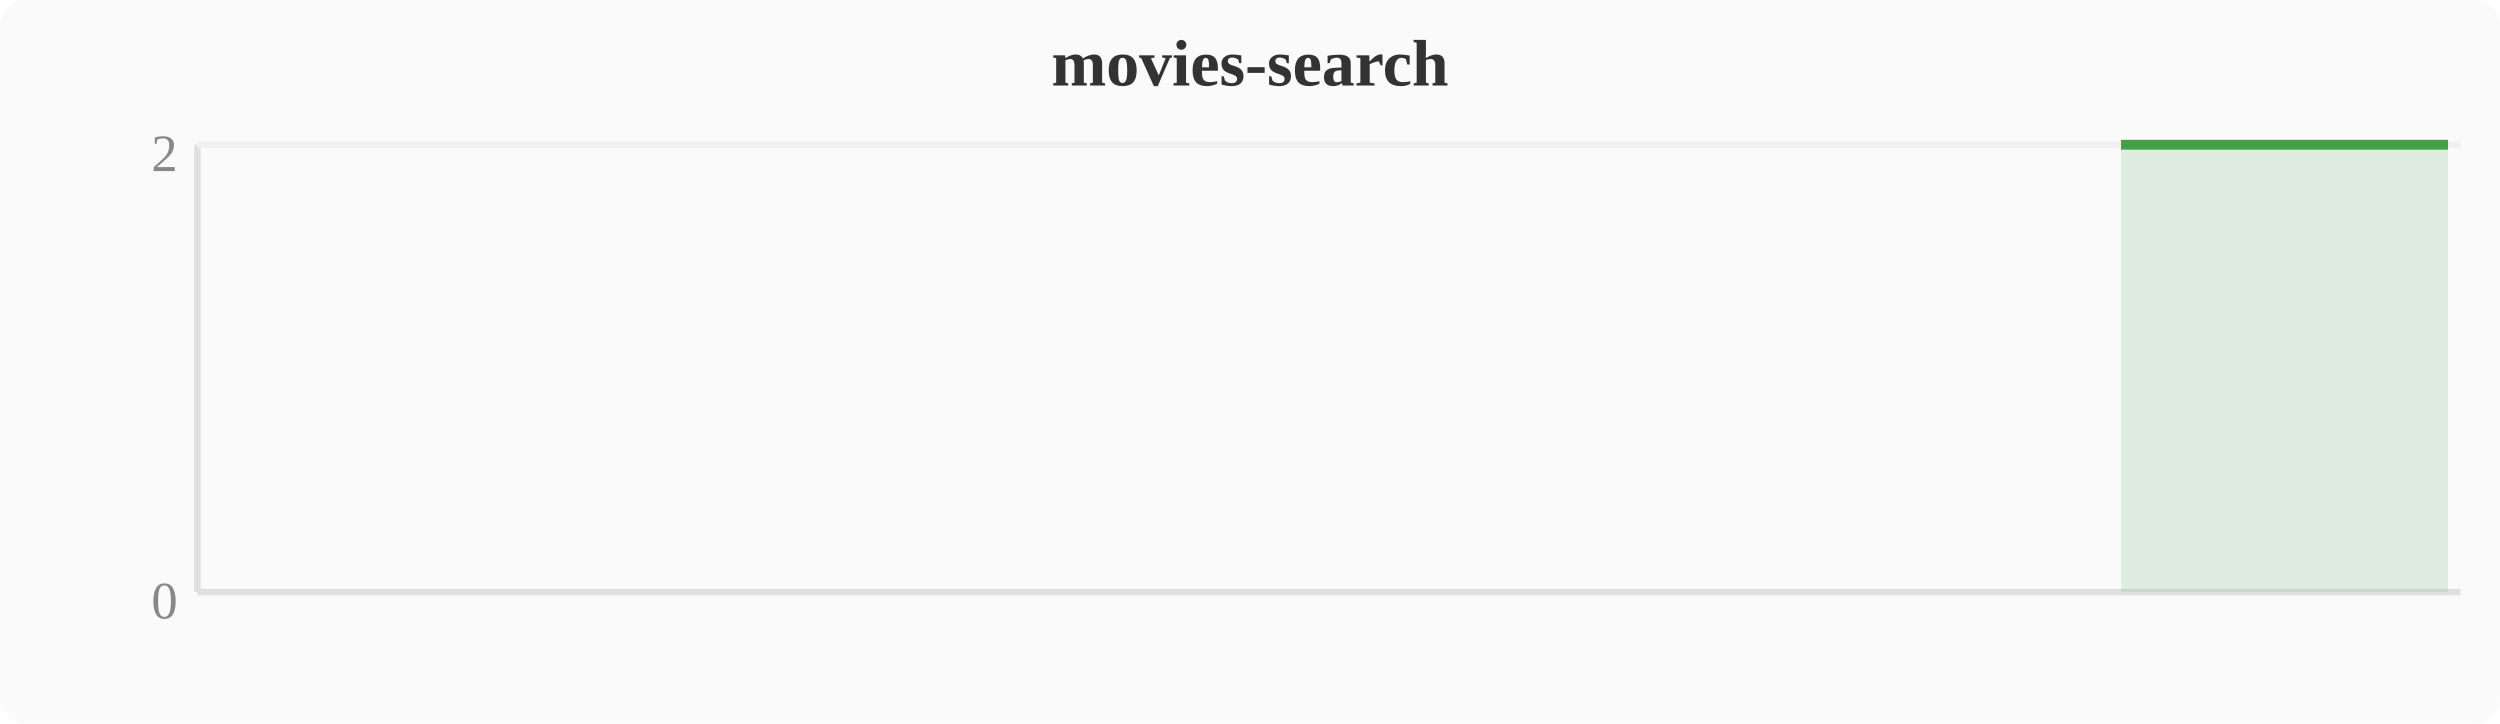
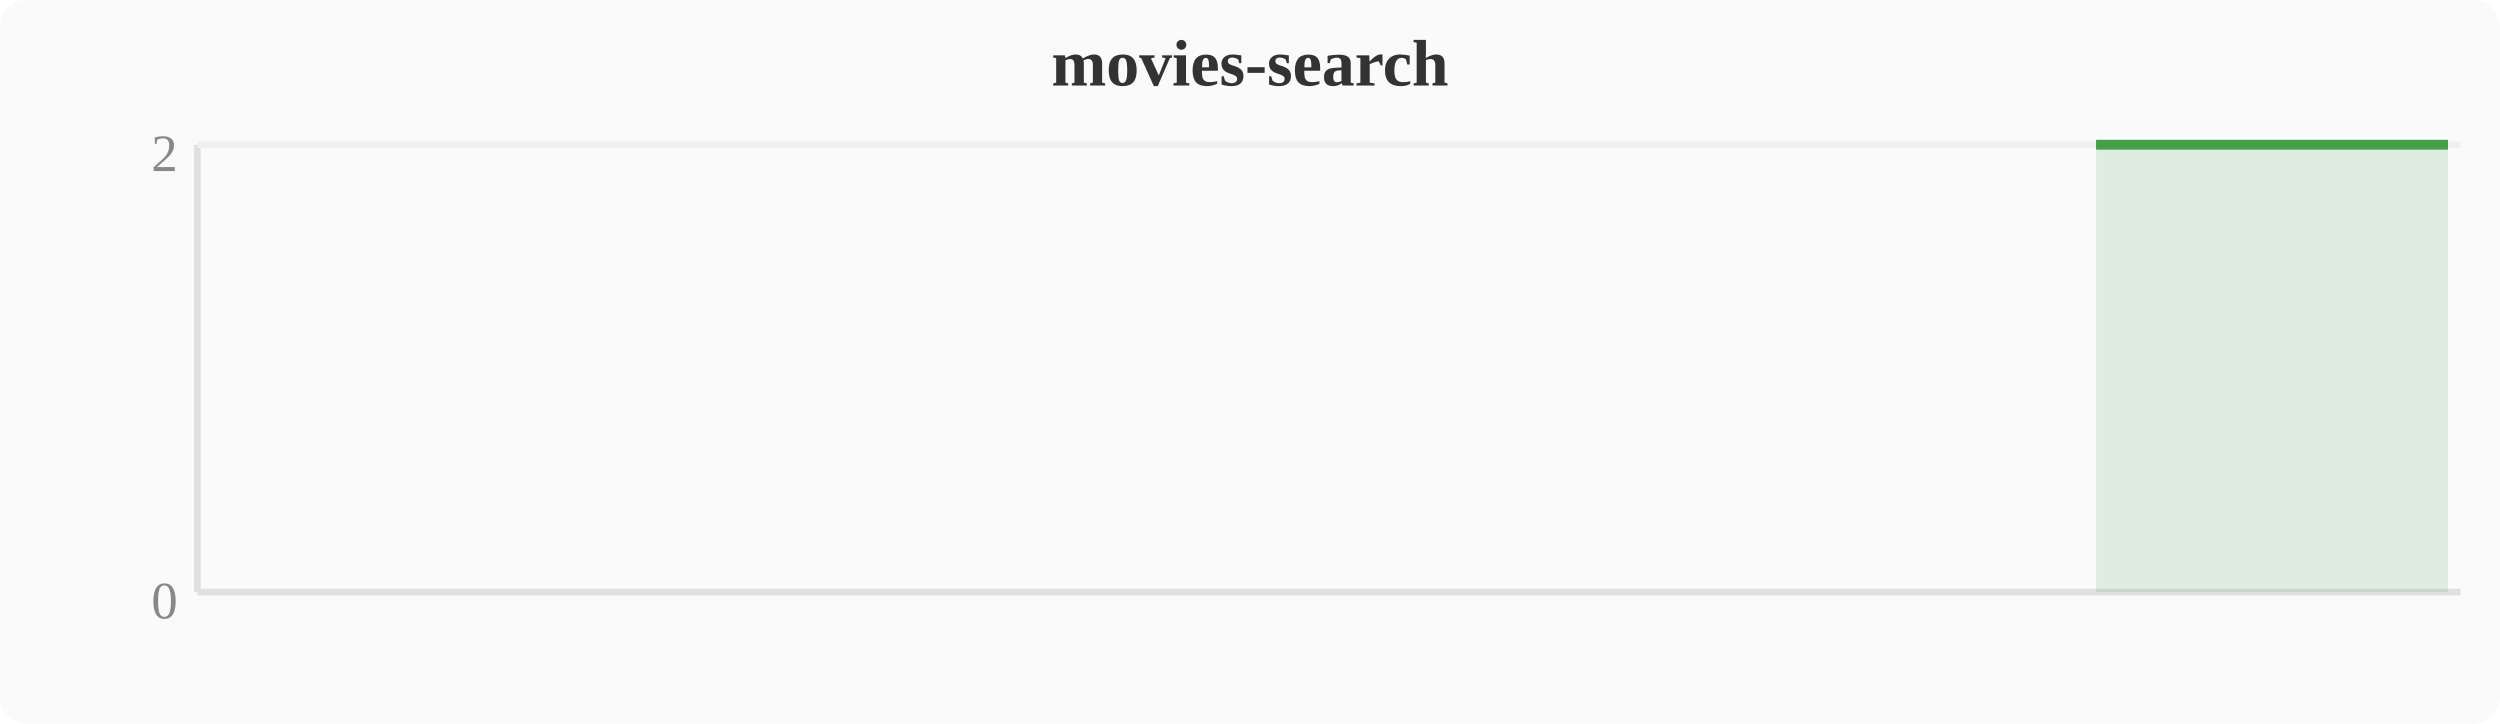
<svg xmlns="http://www.w3.org/2000/svg" width="380" height="110" viewBox="0 0 380 110">
  <rect width="380" height="110" fill="#fafafa" rx="4" />
  <text x="190" y="13" text-anchor="middle" font-size="10" font-weight="bold" fill="#333">movies-search</text>
  <line x1="30" y1="22" x2="30" y2="90" stroke="#e0e0e0" stroke-width="1" />
  <line x1="30" y1="90" x2="374" y2="90" stroke="#e0e0e0" stroke-width="1" />
  <line x1="30" y1="22" x2="374" y2="22" stroke="#f0f0f0" stroke-width="1" />
  <text x="27" y="94" text-anchor="end" font-size="8" fill="#888">0</text>
  <text x="27" y="26" text-anchor="end" font-size="8" fill="#888">2</text>
-   <polygon points="322.4,22.0 326.2,22.0 330.0,22.0 333.9,22.0 337.7,22.0 341.5,22.0 345.3,22.0 349.2,22.0 353.0,22.0 356.8,22.0 360.6,22.0 364.4,22.0 368.3,22.0 372.1,22.0 372.1,90 322.4,90" fill="#43a047" opacity="0.15" />
-   <polyline points="322.4,22.0 326.2,22.0 330.0,22.0 333.9,22.0 337.7,22.0 341.5,22.0 345.3,22.0 349.2,22.0 353.0,22.0 356.8,22.0 360.6,22.0 364.4,22.0 368.3,22.0 372.1,22.0" fill="none" stroke="#43a047" stroke-width="1.5" stroke-linejoin="round" />
+   <polygon points="318.6,22.0 322.4,22.0 326.2,22.0 330.0,22.0 333.9,22.0 337.7,22.0 341.5,22.0 345.3,22.0 349.2,22.0 353.0,22.0 356.8,22.0 360.6,22.0 364.4,22.0 368.3,22.0 372.1,22.0 372.1,90 318.6,90" fill="#43a047" opacity="0.15" />
+   <polyline points="318.6,22.0 322.4,22.0 326.2,22.0 330.0,22.0 333.9,22.0 337.7,22.0 341.5,22.0 345.3,22.0 349.2,22.0 353.0,22.0 356.8,22.0 360.6,22.0 364.4,22.0 368.3,22.0 372.1,22.0" fill="none" stroke="#43a047" stroke-width="1.5" stroke-linejoin="round" />
</svg>
